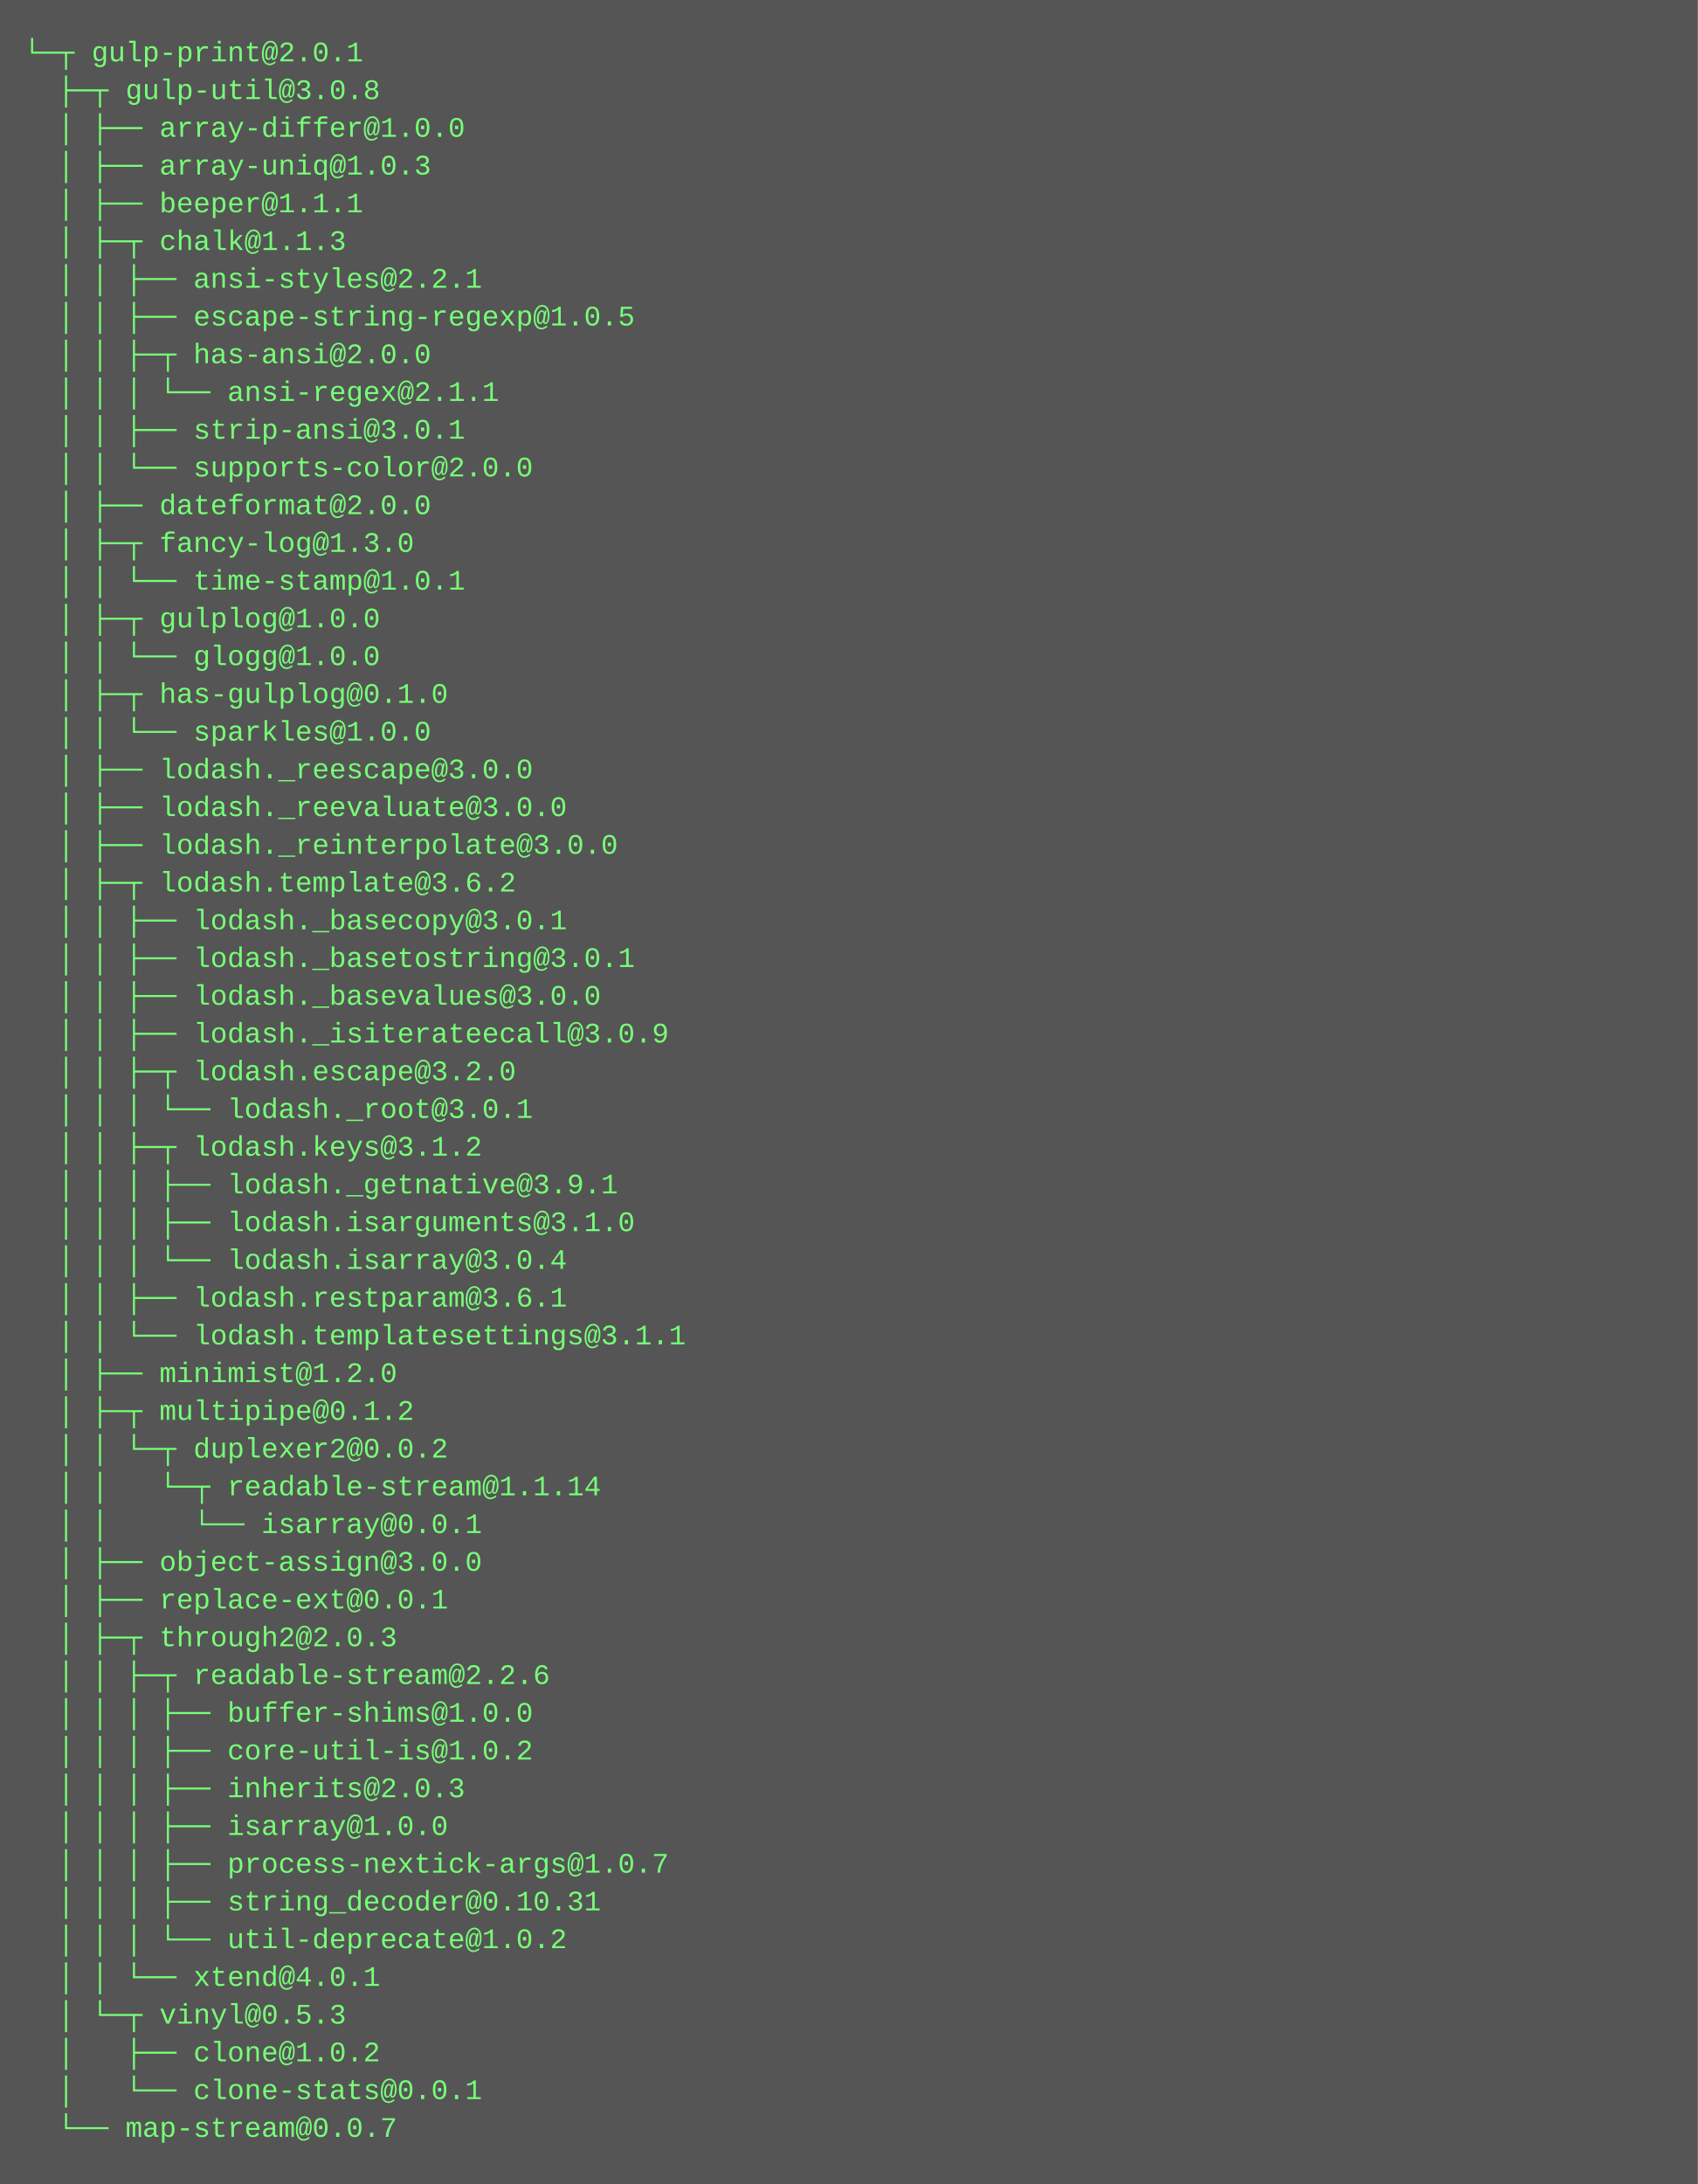
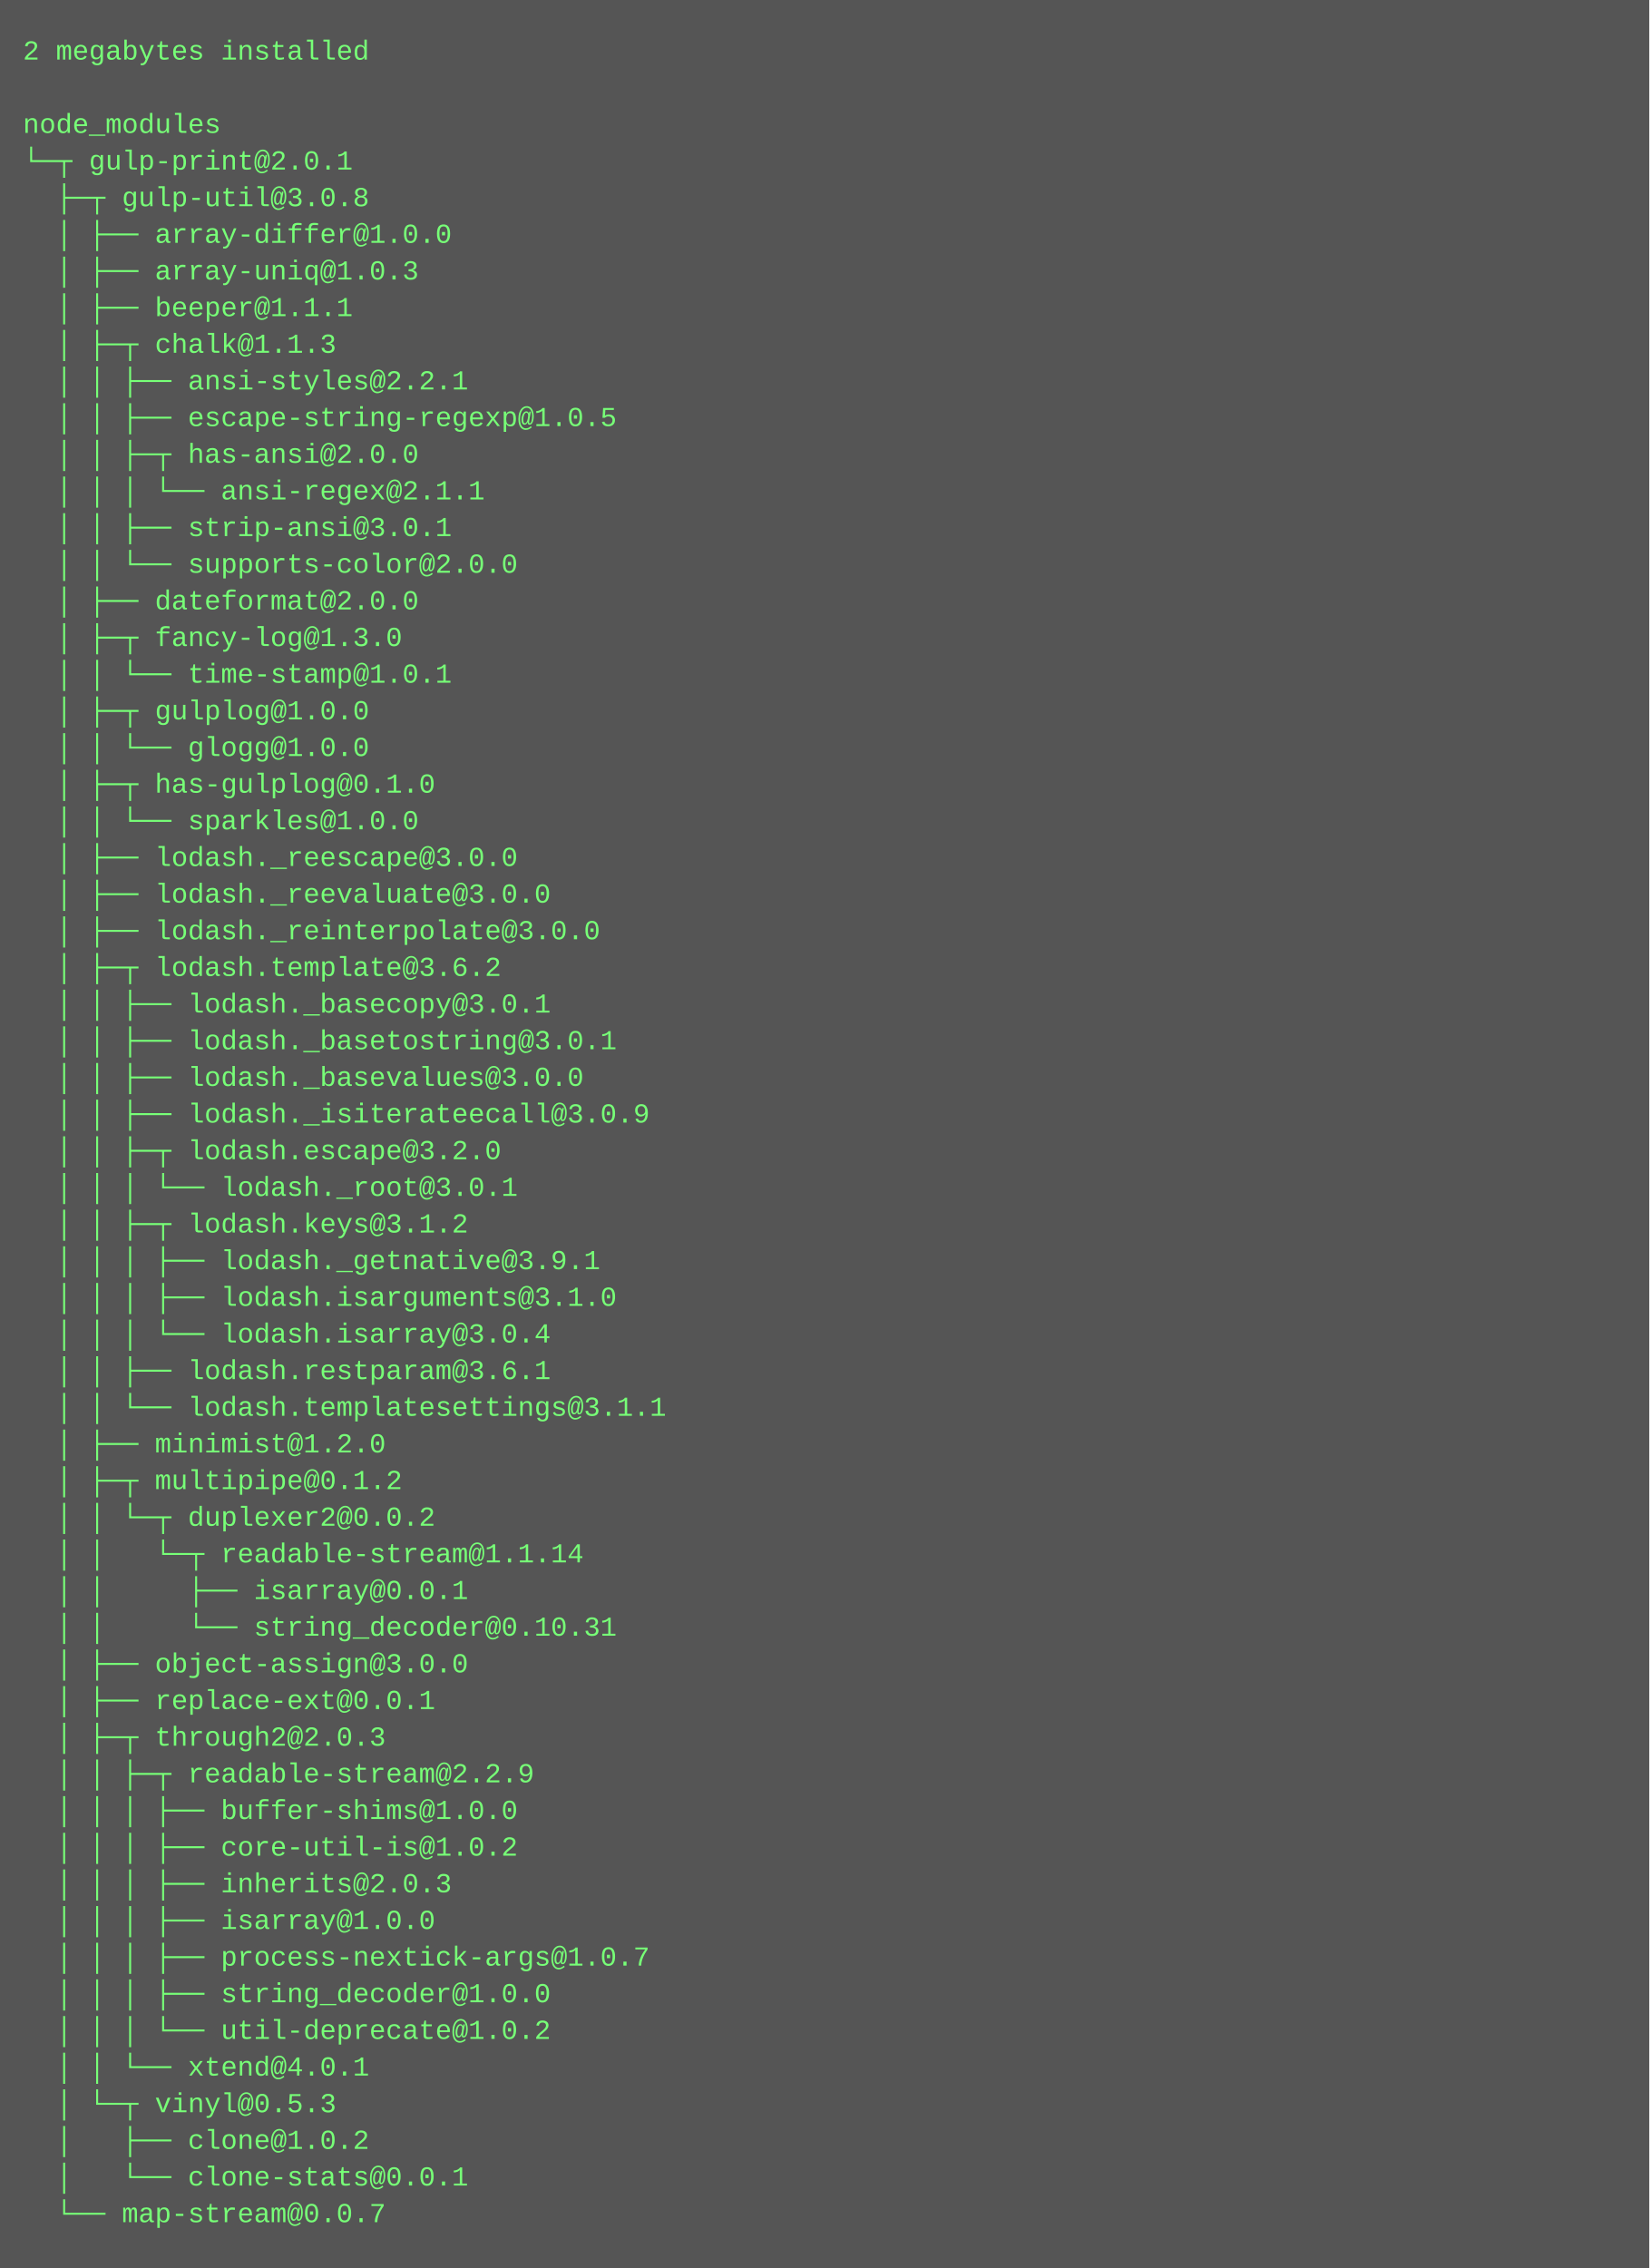
- <svg xmlns="http://www.w3.org/2000/svg" height="926" width="720">
-   <rect height="926" fill="#555" width="720" />
+ <svg xmlns="http://www.w3.org/2000/svg" height="990" width="720">
+   <rect height="990" fill="#555" width="720" />
  <text fill="#7f7" font-family="Courier New" font-size="12" xml:space="preserve">
-     <tspan x="10" y="26">└─┬ gulp-print@2.0.1 </tspan>
-     <tspan x="10" y="42">  ├─┬ gulp-util@3.0.8 </tspan>
-     <tspan x="10" y="58">  │ ├── array-differ@1.0.0 </tspan>
-     <tspan x="10" y="74">  │ ├── array-uniq@1.0.3 </tspan>
-     <tspan x="10" y="90">  │ ├── beeper@1.1.1 </tspan>
-     <tspan x="10" y="106">  │ ├─┬ chalk@1.1.3 </tspan>
-     <tspan x="10" y="122">  │ │ ├── ansi-styles@2.2.1 </tspan>
-     <tspan x="10" y="138">  │ │ ├── escape-string-regexp@1.0.5 </tspan>
-     <tspan x="10" y="154">  │ │ ├─┬ has-ansi@2.0.0 </tspan>
-     <tspan x="10" y="170">  │ │ │ └── ansi-regex@2.1.1 </tspan>
-     <tspan x="10" y="186">  │ │ ├── strip-ansi@3.0.1 </tspan>
-     <tspan x="10" y="202">  │ │ └── supports-color@2.0.0 </tspan>
-     <tspan x="10" y="218">  │ ├── dateformat@2.0.0 </tspan>
-     <tspan x="10" y="234">  │ ├─┬ fancy-log@1.3.0 </tspan>
-     <tspan x="10" y="250">  │ │ └── time-stamp@1.0.1 </tspan>
-     <tspan x="10" y="266">  │ ├─┬ gulplog@1.0.0 </tspan>
-     <tspan x="10" y="282">  │ │ └── glogg@1.0.0 </tspan>
-     <tspan x="10" y="298">  │ ├─┬ has-gulplog@0.1.0 </tspan>
-     <tspan x="10" y="314">  │ │ └── sparkles@1.0.0 </tspan>
-     <tspan x="10" y="330">  │ ├── lodash._reescape@3.0.0 </tspan>
-     <tspan x="10" y="346">  │ ├── lodash._reevaluate@3.0.0 </tspan>
-     <tspan x="10" y="362">  │ ├── lodash._reinterpolate@3.0.0 </tspan>
-     <tspan x="10" y="378">  │ ├─┬ lodash.template@3.6.2 </tspan>
-     <tspan x="10" y="394">  │ │ ├── lodash._basecopy@3.0.1 </tspan>
-     <tspan x="10" y="410">  │ │ ├── lodash._basetostring@3.0.1 </tspan>
-     <tspan x="10" y="426">  │ │ ├── lodash._basevalues@3.0.0 </tspan>
-     <tspan x="10" y="442">  │ │ ├── lodash._isiterateecall@3.0.9 </tspan>
-     <tspan x="10" y="458">  │ │ ├─┬ lodash.escape@3.2.0 </tspan>
-     <tspan x="10" y="474">  │ │ │ └── lodash._root@3.0.1 </tspan>
-     <tspan x="10" y="490">  │ │ ├─┬ lodash.keys@3.1.2 </tspan>
-     <tspan x="10" y="506">  │ │ │ ├── lodash._getnative@3.9.1 </tspan>
-     <tspan x="10" y="522">  │ │ │ ├── lodash.isarguments@3.1.0 </tspan>
-     <tspan x="10" y="538">  │ │ │ └── lodash.isarray@3.0.4 </tspan>
-     <tspan x="10" y="554">  │ │ ├── lodash.restparam@3.6.1 </tspan>
-     <tspan x="10" y="570">  │ │ └── lodash.templatesettings@3.1.1 </tspan>
-     <tspan x="10" y="586">  │ ├── minimist@1.2.0 </tspan>
-     <tspan x="10" y="602">  │ ├─┬ multipipe@0.1.2 </tspan>
-     <tspan x="10" y="618">  │ │ └─┬ duplexer2@0.0.2 </tspan>
-     <tspan x="10" y="634">  │ │   └─┬ readable-stream@1.1.14 </tspan>
-     <tspan x="10" y="650">  │ │     └── isarray@0.0.1 </tspan>
-     <tspan x="10" y="666">  │ ├── object-assign@3.0.0 </tspan>
-     <tspan x="10" y="682">  │ ├── replace-ext@0.0.1 </tspan>
-     <tspan x="10" y="698">  │ ├─┬ through2@2.0.3 </tspan>
-     <tspan x="10" y="714">  │ │ ├─┬ readable-stream@2.2.6 </tspan>
-     <tspan x="10" y="730">  │ │ │ ├── buffer-shims@1.0.0 </tspan>
-     <tspan x="10" y="746">  │ │ │ ├── core-util-is@1.0.2 </tspan>
-     <tspan x="10" y="762">  │ │ │ ├── inherits@2.0.3 </tspan>
-     <tspan x="10" y="778">  │ │ │ ├── isarray@1.0.0 </tspan>
-     <tspan x="10" y="794">  │ │ │ ├── process-nextick-args@1.0.7 </tspan>
-     <tspan x="10" y="810">  │ │ │ ├── string_decoder@0.10.31 </tspan>
-     <tspan x="10" y="826">  │ │ │ └── util-deprecate@1.0.2 </tspan>
-     <tspan x="10" y="842">  │ │ └── xtend@4.0.1 </tspan>
-     <tspan x="10" y="858">  │ └─┬ vinyl@0.5.3 </tspan>
-     <tspan x="10" y="874">  │   ├── clone@1.0.2 </tspan>
-     <tspan x="10" y="890">  │   └── clone-stats@0.0.1 </tspan>
-     <tspan x="10" y="906">  └── map-stream@0.0.7</tspan>
+     <tspan x="10" y="26">2 megabytes installed</tspan>
+     <tspan x="10" y="42" />
+     <tspan x="10" y="58">node_modules</tspan>
+     <tspan x="10" y="74">└─┬ gulp-print@2.0.1 </tspan>
+     <tspan x="10" y="90">  ├─┬ gulp-util@3.0.8 </tspan>
+     <tspan x="10" y="106">  │ ├── array-differ@1.0.0 </tspan>
+     <tspan x="10" y="122">  │ ├── array-uniq@1.0.3 </tspan>
+     <tspan x="10" y="138">  │ ├── beeper@1.1.1 </tspan>
+     <tspan x="10" y="154">  │ ├─┬ chalk@1.1.3 </tspan>
+     <tspan x="10" y="170">  │ │ ├── ansi-styles@2.2.1 </tspan>
+     <tspan x="10" y="186">  │ │ ├── escape-string-regexp@1.0.5 </tspan>
+     <tspan x="10" y="202">  │ │ ├─┬ has-ansi@2.0.0 </tspan>
+     <tspan x="10" y="218">  │ │ │ └── ansi-regex@2.1.1 </tspan>
+     <tspan x="10" y="234">  │ │ ├── strip-ansi@3.0.1 </tspan>
+     <tspan x="10" y="250">  │ │ └── supports-color@2.0.0 </tspan>
+     <tspan x="10" y="266">  │ ├── dateformat@2.0.0 </tspan>
+     <tspan x="10" y="282">  │ ├─┬ fancy-log@1.3.0 </tspan>
+     <tspan x="10" y="298">  │ │ └── time-stamp@1.0.1 </tspan>
+     <tspan x="10" y="314">  │ ├─┬ gulplog@1.0.0 </tspan>
+     <tspan x="10" y="330">  │ │ └── glogg@1.0.0 </tspan>
+     <tspan x="10" y="346">  │ ├─┬ has-gulplog@0.1.0 </tspan>
+     <tspan x="10" y="362">  │ │ └── sparkles@1.0.0 </tspan>
+     <tspan x="10" y="378">  │ ├── lodash._reescape@3.0.0 </tspan>
+     <tspan x="10" y="394">  │ ├── lodash._reevaluate@3.0.0 </tspan>
+     <tspan x="10" y="410">  │ ├── lodash._reinterpolate@3.0.0 </tspan>
+     <tspan x="10" y="426">  │ ├─┬ lodash.template@3.6.2 </tspan>
+     <tspan x="10" y="442">  │ │ ├── lodash._basecopy@3.0.1 </tspan>
+     <tspan x="10" y="458">  │ │ ├── lodash._basetostring@3.0.1 </tspan>
+     <tspan x="10" y="474">  │ │ ├── lodash._basevalues@3.0.0 </tspan>
+     <tspan x="10" y="490">  │ │ ├── lodash._isiterateecall@3.0.9 </tspan>
+     <tspan x="10" y="506">  │ │ ├─┬ lodash.escape@3.2.0 </tspan>
+     <tspan x="10" y="522">  │ │ │ └── lodash._root@3.0.1 </tspan>
+     <tspan x="10" y="538">  │ │ ├─┬ lodash.keys@3.1.2 </tspan>
+     <tspan x="10" y="554">  │ │ │ ├── lodash._getnative@3.9.1 </tspan>
+     <tspan x="10" y="570">  │ │ │ ├── lodash.isarguments@3.1.0 </tspan>
+     <tspan x="10" y="586">  │ │ │ └── lodash.isarray@3.0.4 </tspan>
+     <tspan x="10" y="602">  │ │ ├── lodash.restparam@3.6.1 </tspan>
+     <tspan x="10" y="618">  │ │ └── lodash.templatesettings@3.1.1 </tspan>
+     <tspan x="10" y="634">  │ ├── minimist@1.2.0 </tspan>
+     <tspan x="10" y="650">  │ ├─┬ multipipe@0.1.2 </tspan>
+     <tspan x="10" y="666">  │ │ └─┬ duplexer2@0.0.2 </tspan>
+     <tspan x="10" y="682">  │ │   └─┬ readable-stream@1.1.14 </tspan>
+     <tspan x="10" y="698">  │ │     ├── isarray@0.0.1 </tspan>
+     <tspan x="10" y="714">  │ │     └── string_decoder@0.10.31 </tspan>
+     <tspan x="10" y="730">  │ ├── object-assign@3.0.0 </tspan>
+     <tspan x="10" y="746">  │ ├── replace-ext@0.0.1 </tspan>
+     <tspan x="10" y="762">  │ ├─┬ through2@2.0.3 </tspan>
+     <tspan x="10" y="778">  │ │ ├─┬ readable-stream@2.2.9 </tspan>
+     <tspan x="10" y="794">  │ │ │ ├── buffer-shims@1.0.0 </tspan>
+     <tspan x="10" y="810">  │ │ │ ├── core-util-is@1.0.2 </tspan>
+     <tspan x="10" y="826">  │ │ │ ├── inherits@2.0.3 </tspan>
+     <tspan x="10" y="842">  │ │ │ ├── isarray@1.0.0 </tspan>
+     <tspan x="10" y="858">  │ │ │ ├── process-nextick-args@1.0.7 </tspan>
+     <tspan x="10" y="874">  │ │ │ ├── string_decoder@1.0.0 </tspan>
+     <tspan x="10" y="890">  │ │ │ └── util-deprecate@1.0.2 </tspan>
+     <tspan x="10" y="906">  │ │ └── xtend@4.0.1 </tspan>
+     <tspan x="10" y="922">  │ └─┬ vinyl@0.5.3 </tspan>
+     <tspan x="10" y="938">  │   ├── clone@1.0.2 </tspan>
+     <tspan x="10" y="954">  │   └── clone-stats@0.0.1 </tspan>
+     <tspan x="10" y="970">  └── map-stream@0.0.7</tspan>
  </text>
</svg>
